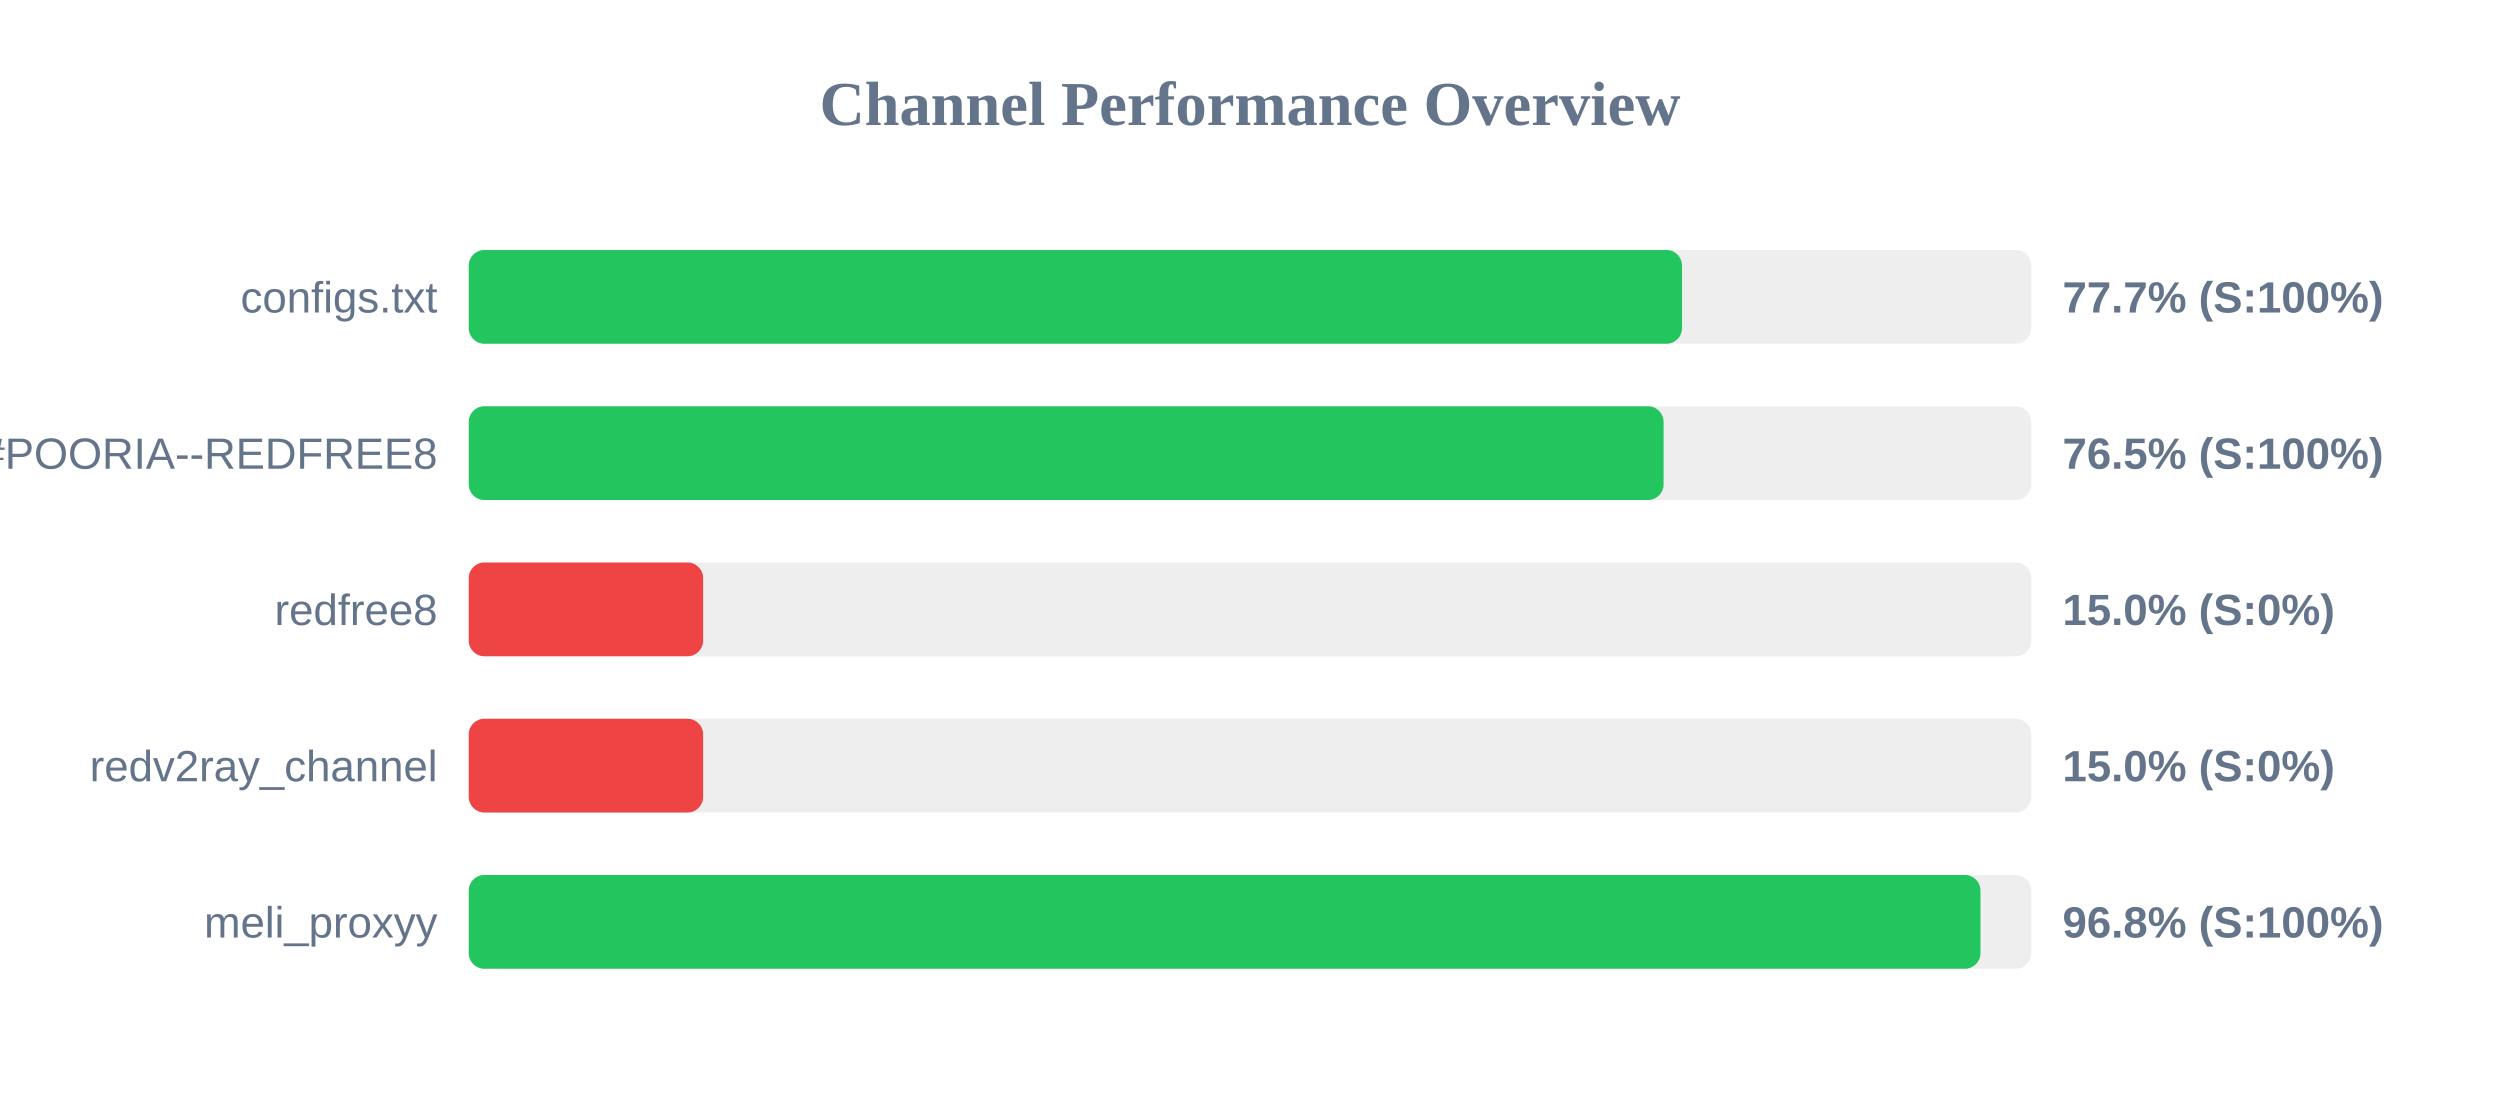
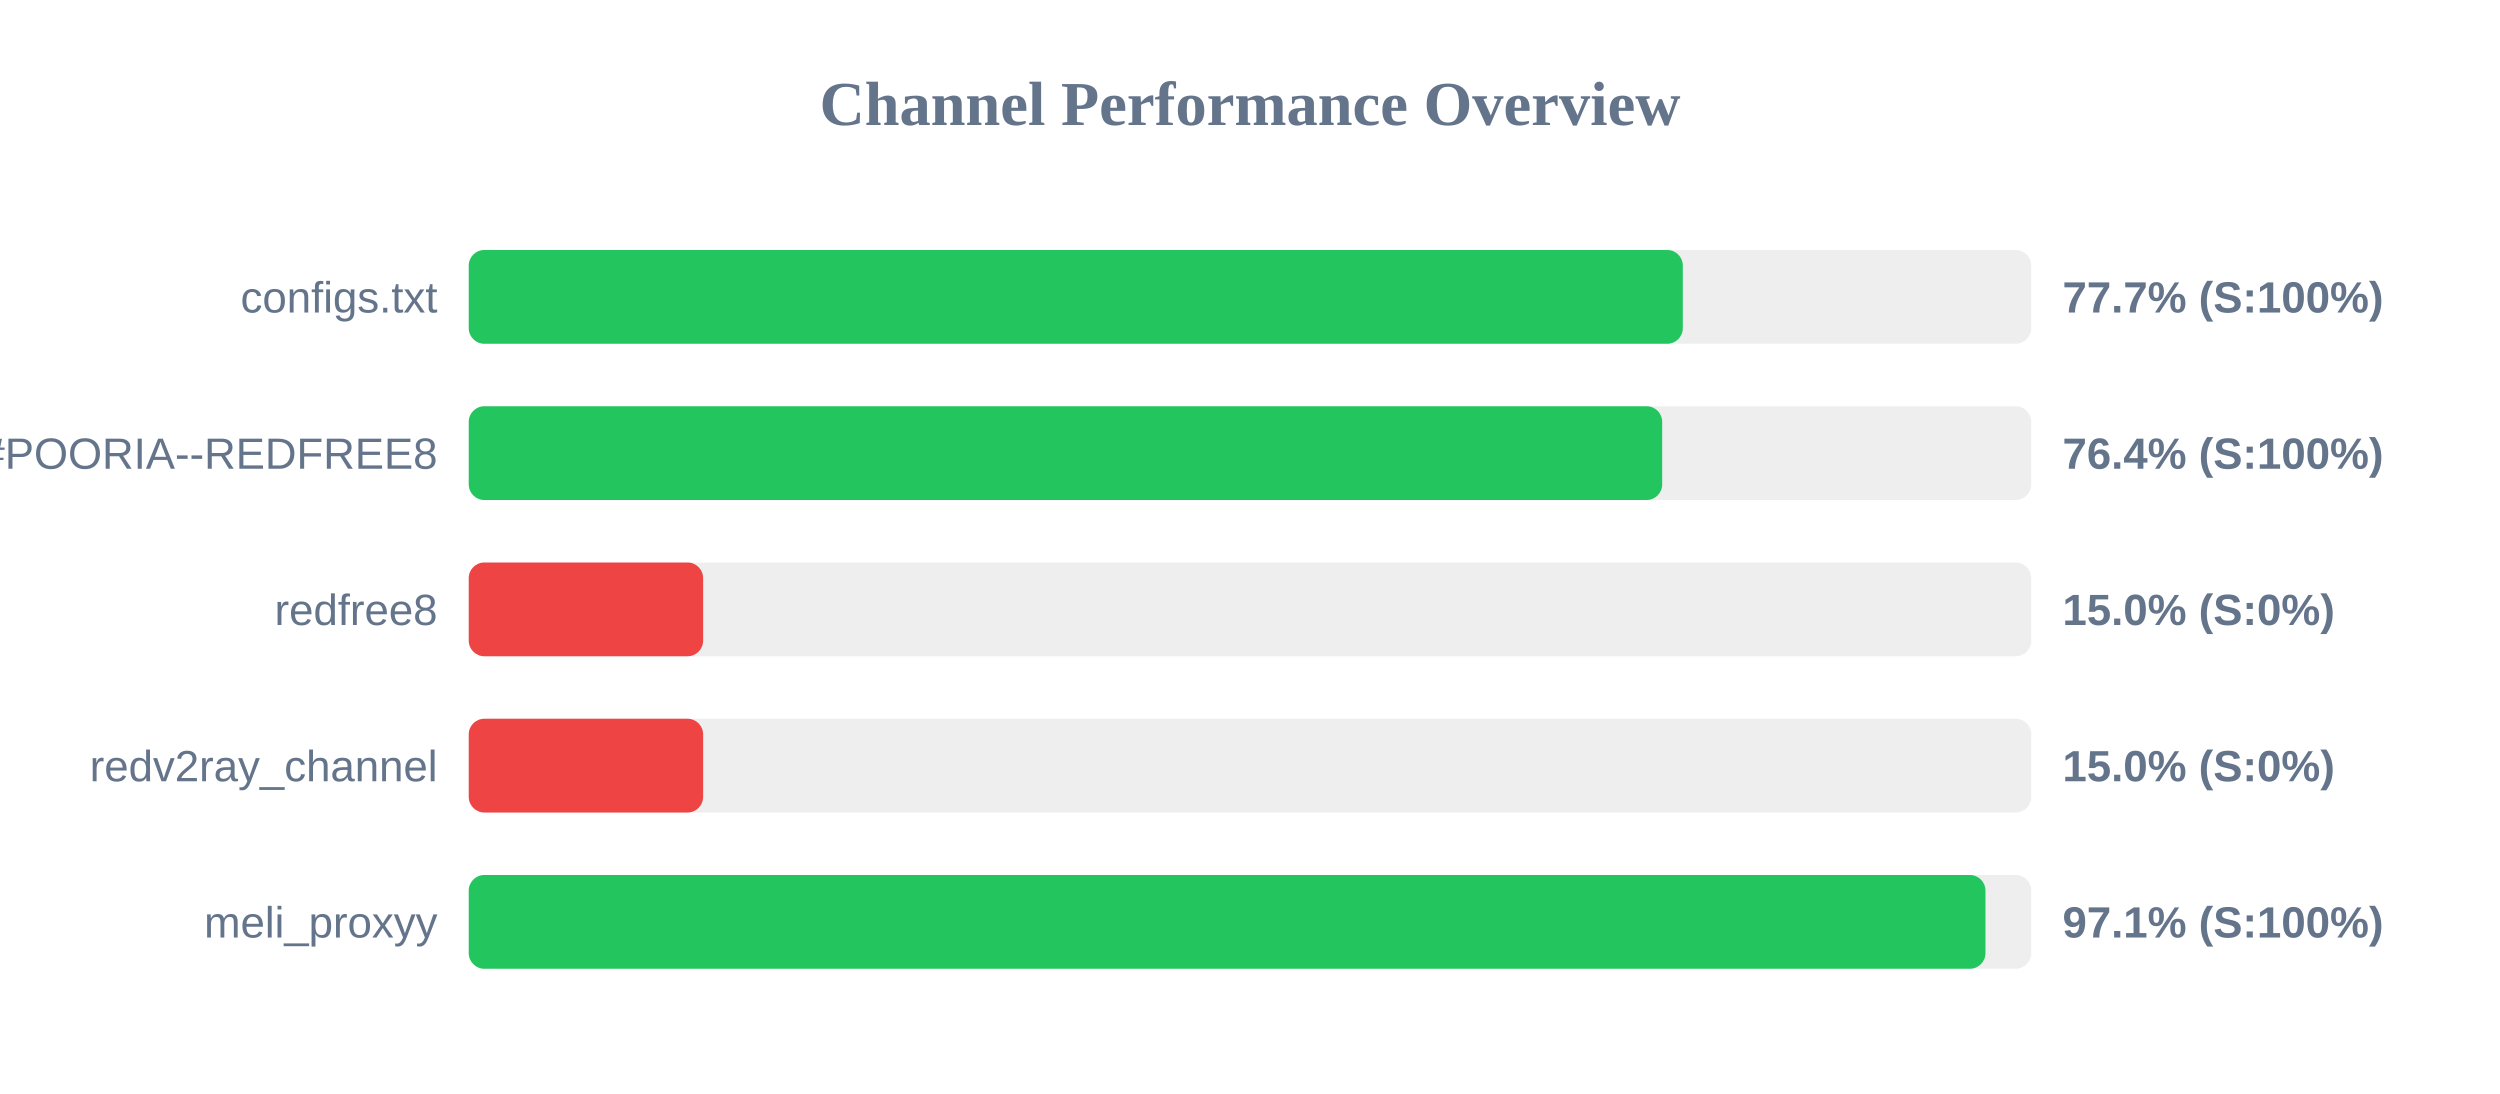
<svg xmlns="http://www.w3.org/2000/svg" width="800" height="350" version="1.1">
  <style>
        .row { font: 14px Arial; fill: #64748b; }
        .score { font: bold 14px Arial; fill: #64748b; }
    </style>
  <text x="400" y="40" text-anchor="middle" font-size="20px" font-weight="bold" fill="#64748b">Channel Performance Overview</text>
  <rect x="150" y="80" width="500" height="30" fill="#eee" rx="5" />
-   <rect x="150" y="80" width="388.25" height="30" fill="#22c55e" rx="5" />
+   <rect x="150" y="80" width="388.5" height="30" fill="#22c55e" rx="5" />
  <text x="140" y="100" text-anchor="end" class="row">configs.txt</text>
  <text x="660" y="100" text-anchor="start" class="score">77.7% (S:100%)</text>
  <rect x="150" y="130" width="500" height="30" fill="#eee" rx="5" />
-   <rect x="150" y="130" width="382.35" height="30" fill="#22c55e" rx="5" />
+   <rect x="150" y="130" width="381.9" height="30" fill="#22c55e" rx="5" />
  <text x="140" y="150" text-anchor="end" class="row">POORIA--REDFREE8.txt#POORIA--REDFREE8</text>
-   <text x="660" y="150" text-anchor="start" class="score">76.5% (S:100%)</text>
+   <text x="660" y="150" text-anchor="start" class="score">76.4% (S:100%)</text>
  <rect x="150" y="180" width="500" height="30" fill="#eee" rx="5" />
  <rect x="150" y="180" width="75.0" height="30" fill="#ef4444" rx="5" />
  <text x="140" y="200" text-anchor="end" class="row">redfree8</text>
  <text x="660" y="200" text-anchor="start" class="score">15.0% (S:0%)</text>
  <rect x="150" y="230" width="500" height="30" fill="#eee" rx="5" />
  <rect x="150" y="230" width="75.0" height="30" fill="#ef4444" rx="5" />
  <text x="140" y="250" text-anchor="end" class="row">redv2ray_channel</text>
  <text x="660" y="250" text-anchor="start" class="score">15.0% (S:0%)</text>
  <rect x="150" y="280" width="500" height="30" fill="#eee" rx="5" />
-   <rect x="150" y="280" width="483.75" height="30" fill="#22c55e" rx="5" />
+   <rect x="150" y="280" width="485.35" height="30" fill="#22c55e" rx="5" />
  <text x="140" y="300" text-anchor="end" class="row">meli_proxyy</text>
-   <text x="660" y="300" text-anchor="start" class="score">96.8% (S:100%)</text>
+   <text x="660" y="300" text-anchor="start" class="score">97.1% (S:100%)</text>
</svg>
